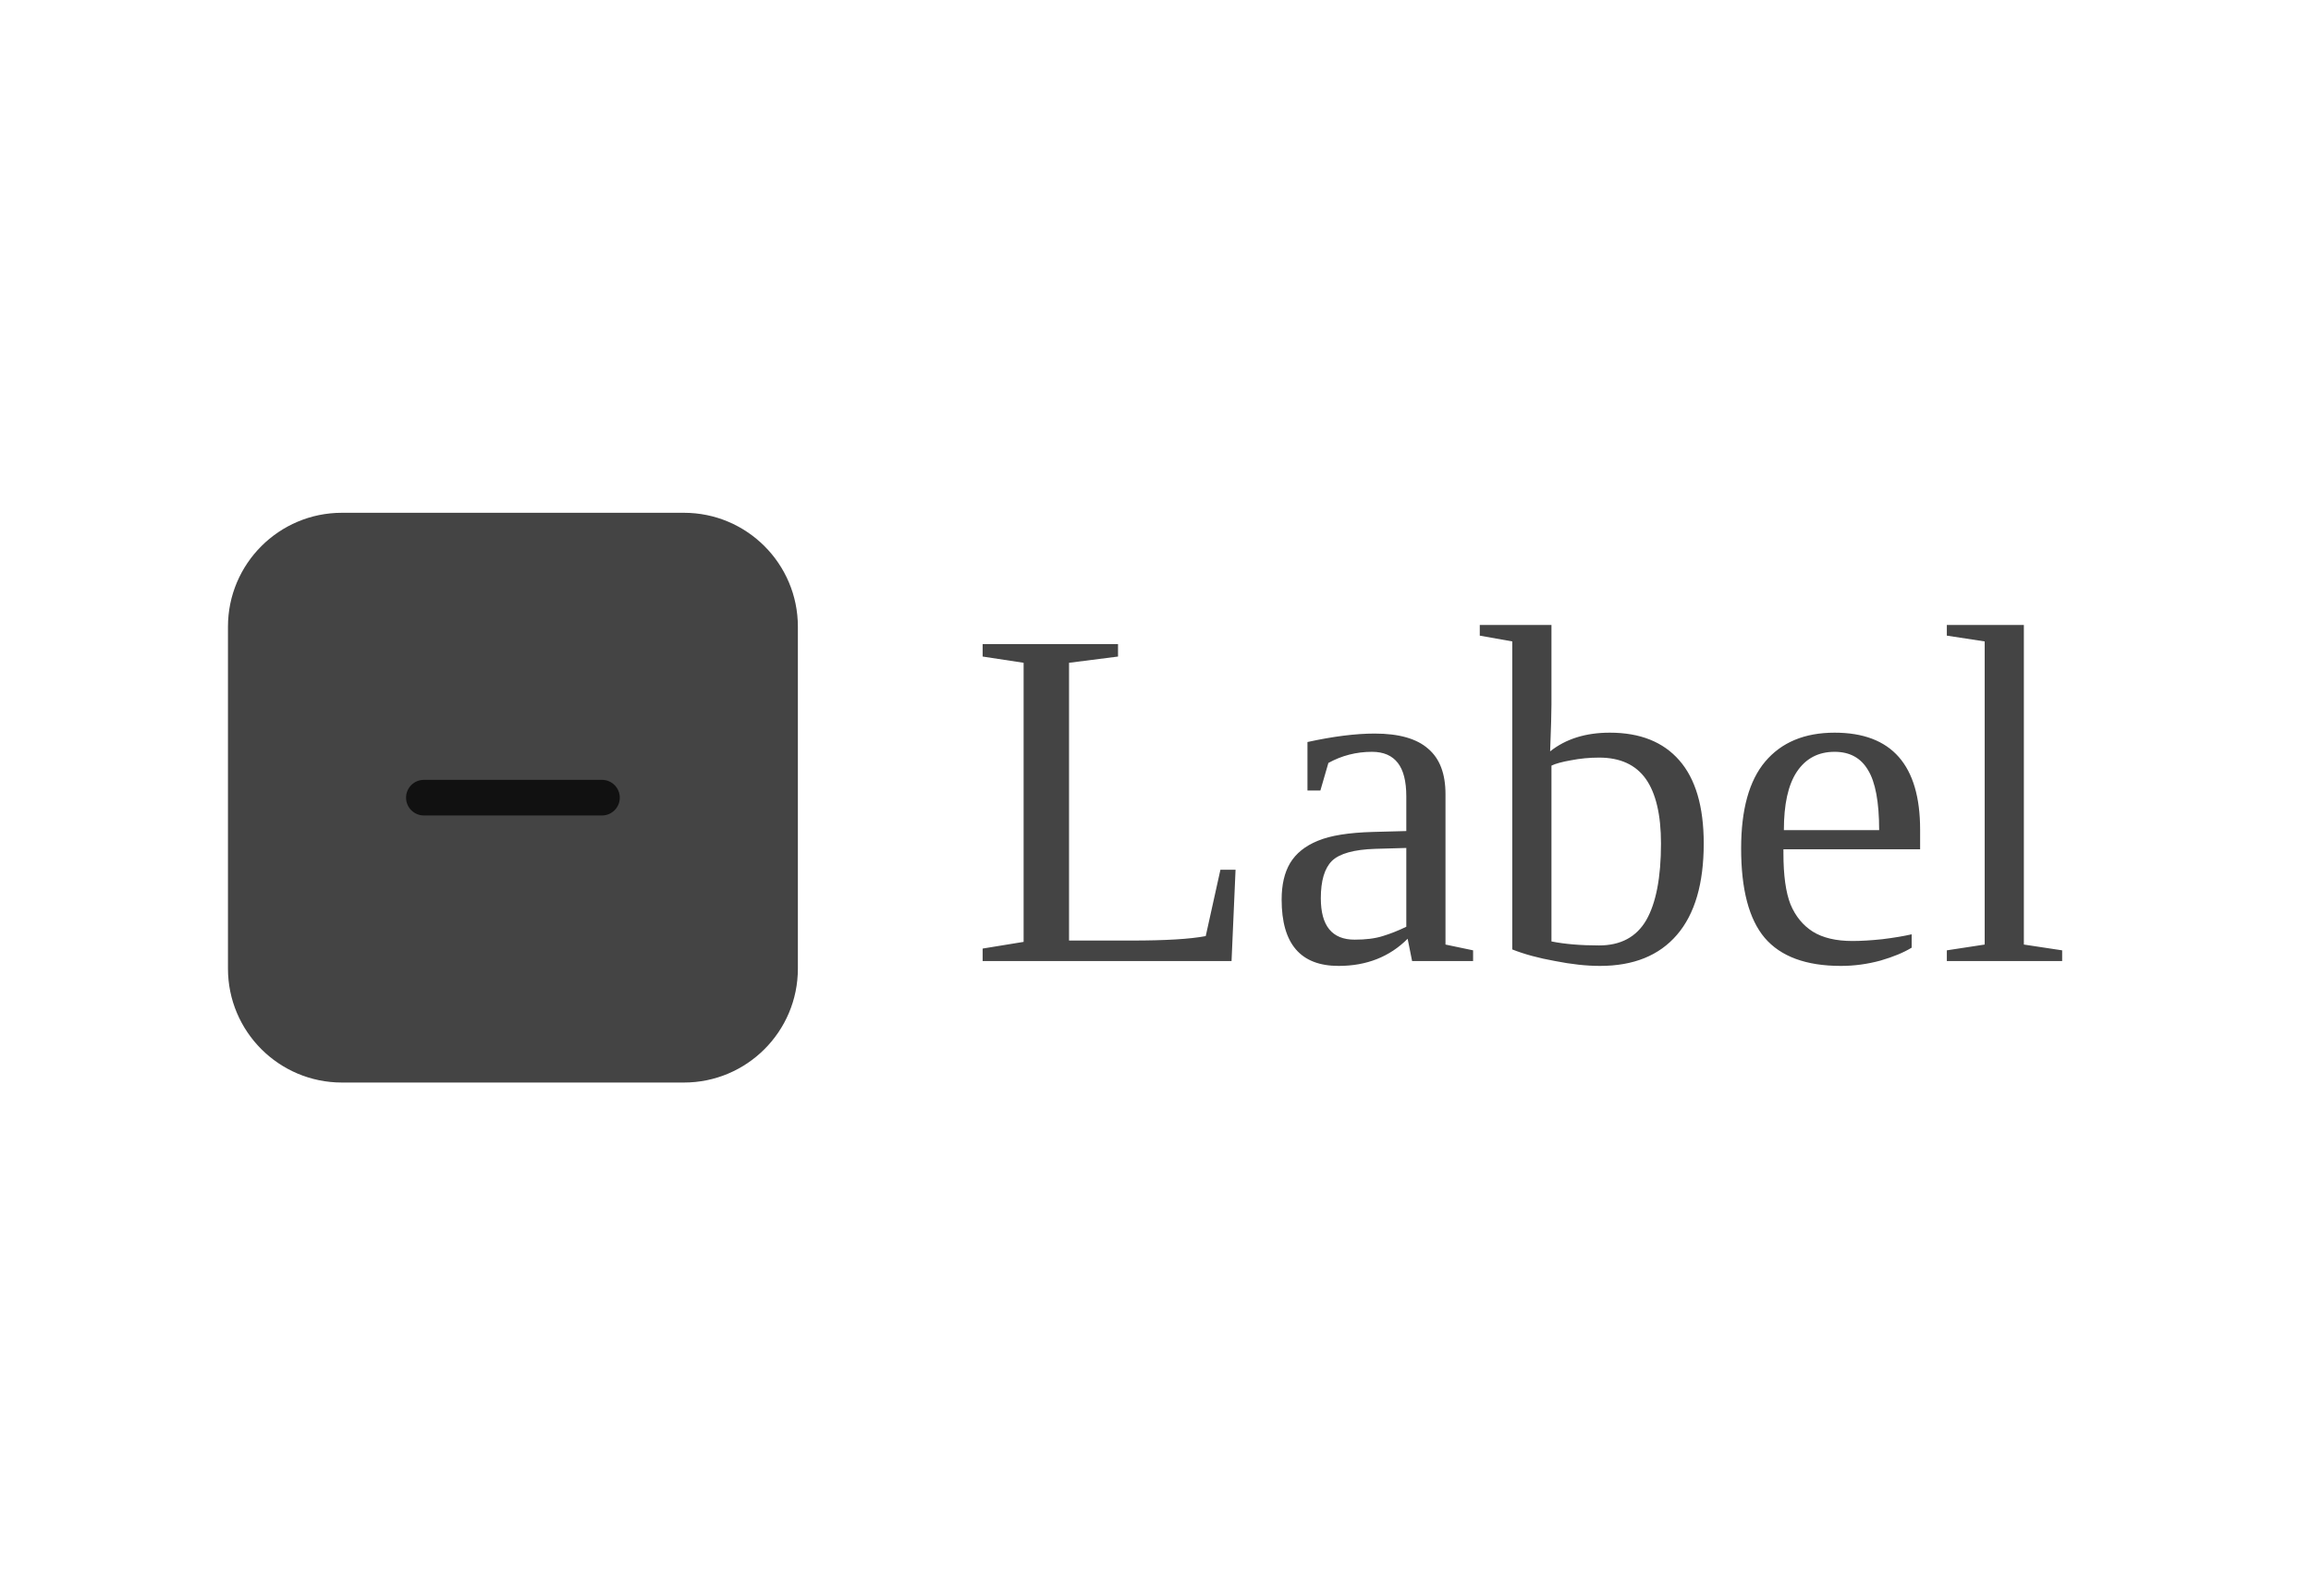
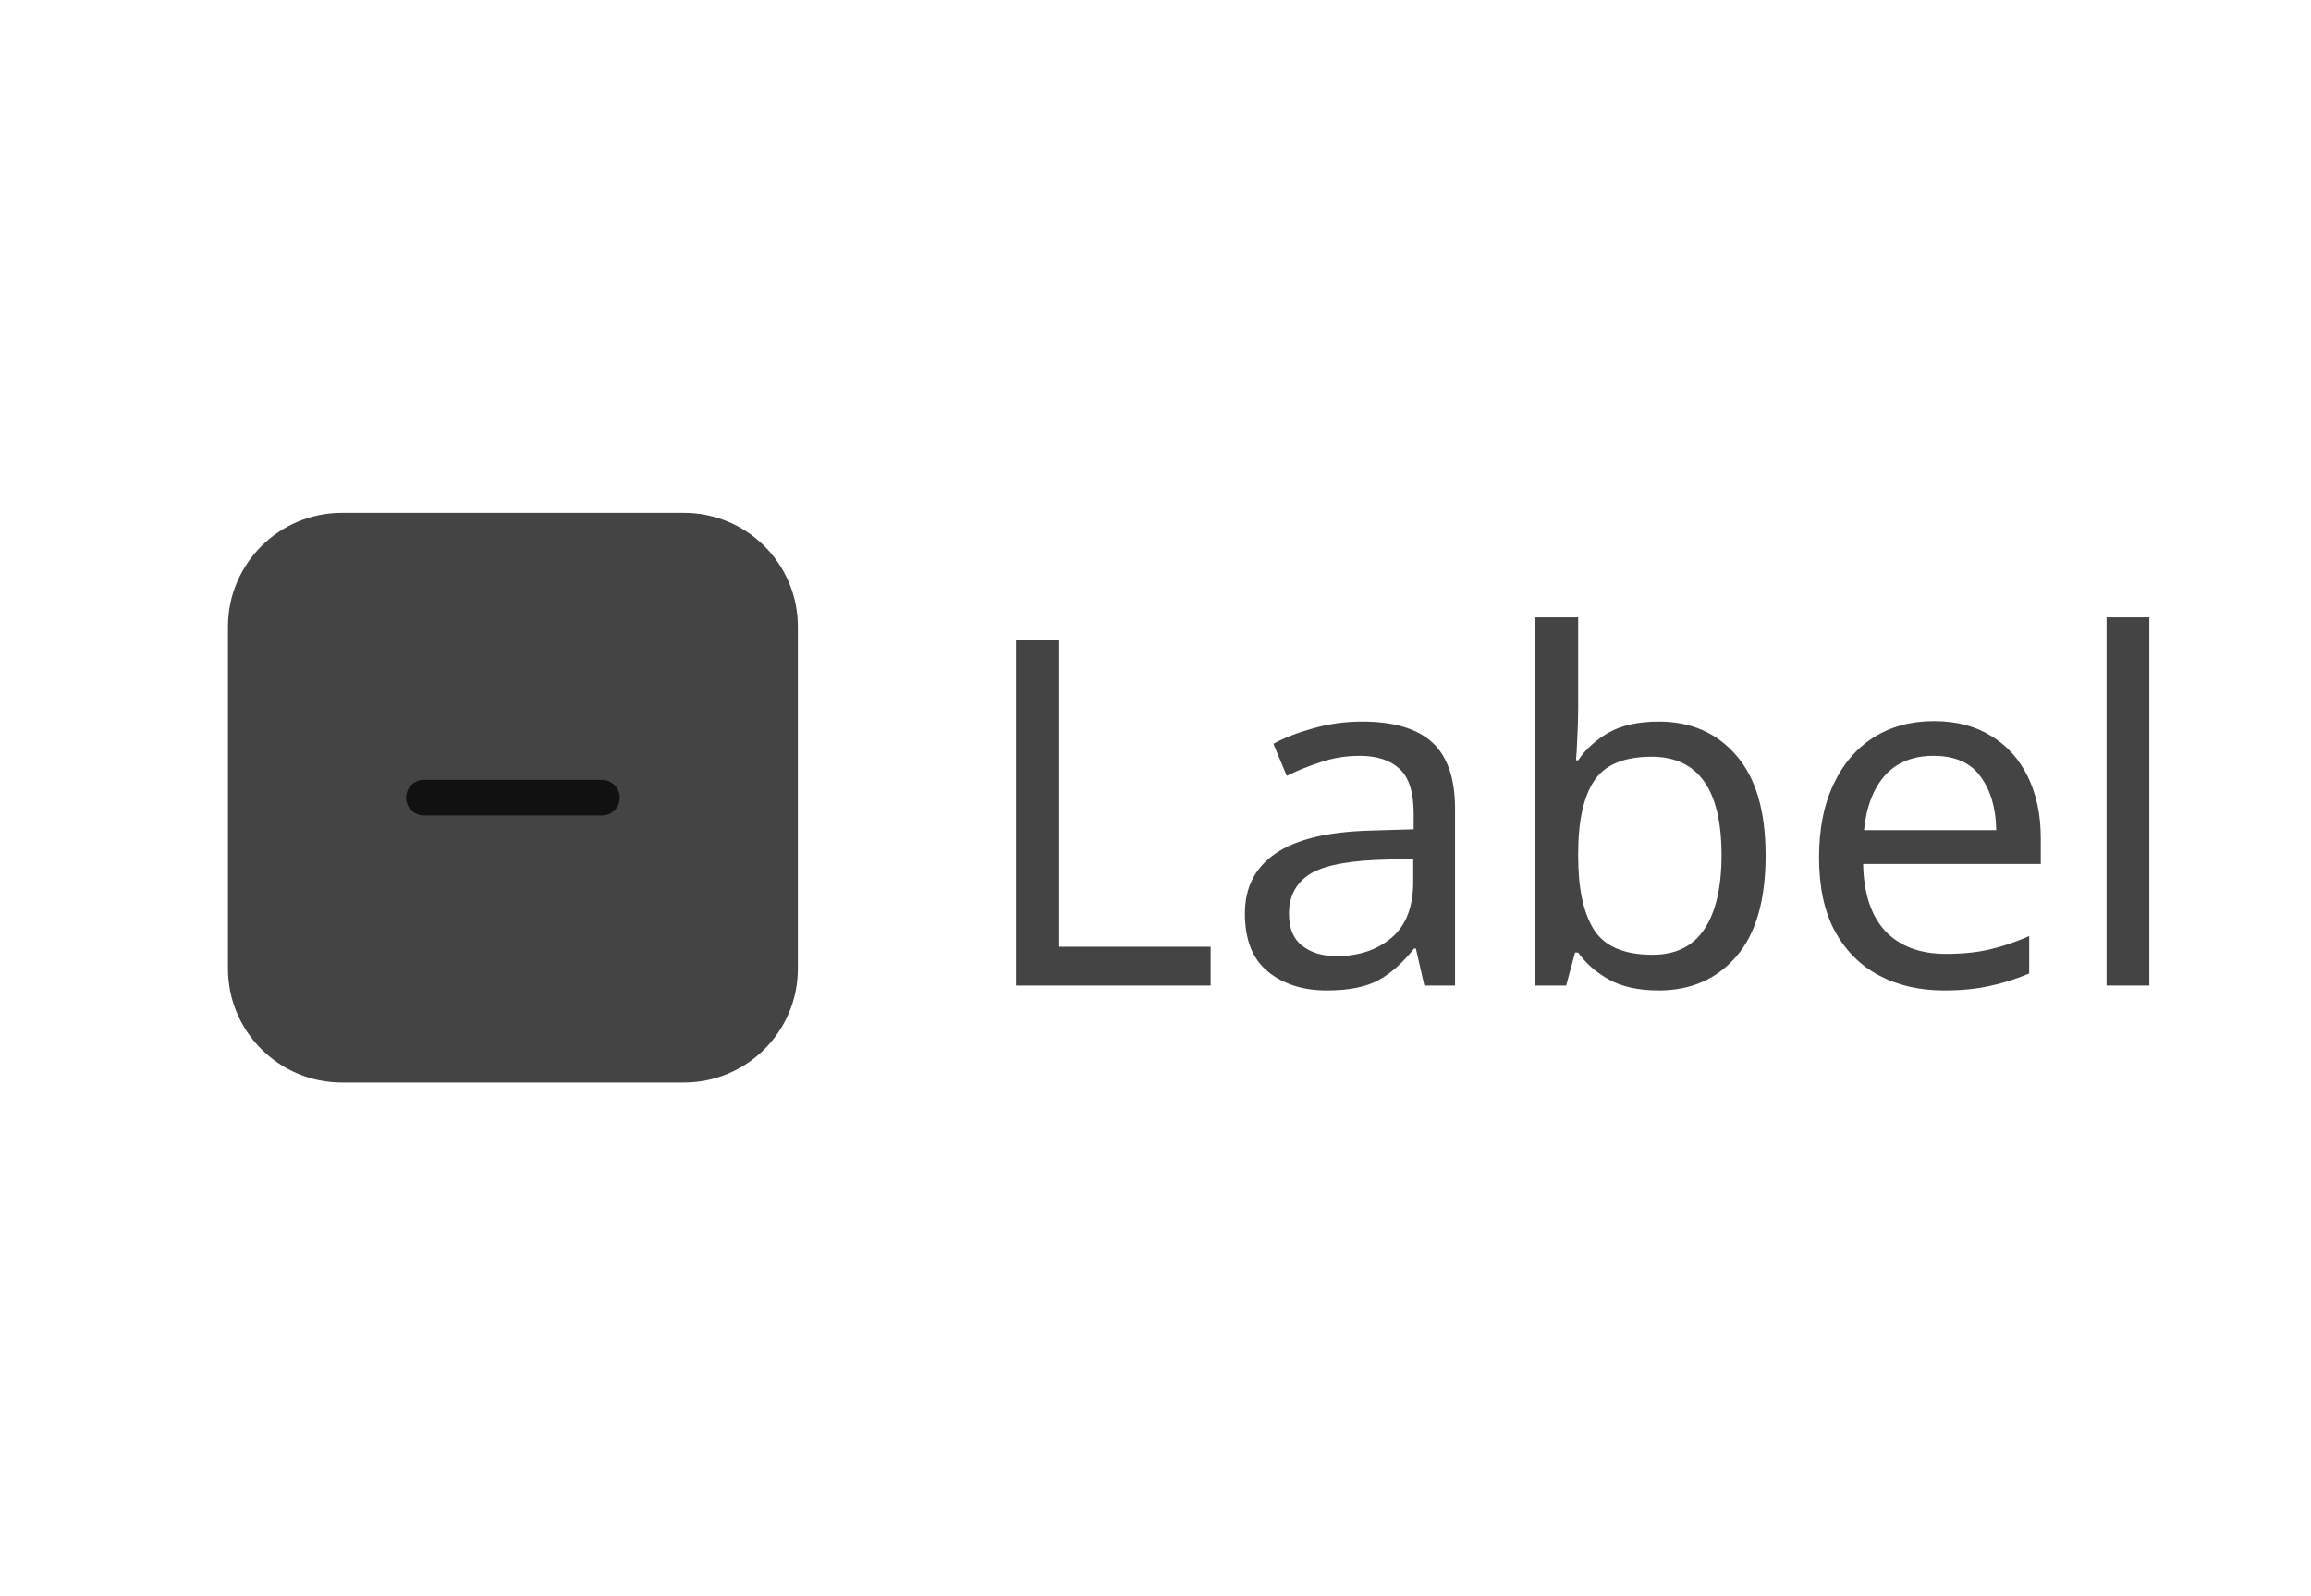
<svg xmlns="http://www.w3.org/2000/svg" width="81.1" height="56" viewBox="0 0 81.1 56">
  <rect data-part="container" data-tokens="height=component-height-100-mobile;gap=base-gap-medium" x="8" y="8" width="65.1" height="40" rx="0" fill="none" />
  <rect data-part="box" data-tokens="width=checkbox-control-size-medium;height=checkbox-control-size-medium;cornerRadius=corner-radius-small-size-medium;fill=disabled-content-color;stroke=disabled-content-color" x="8" y="18" width="20" height="20" rx="4" fill="rgb(68, 68, 68)" />
  <rect data-part="dash" data-tokens="color=color-gray-25-dark" x="14.25" y="27.375" width="7.5" height="1.25" rx="0.625" fill="rgb(17, 17, 17)" />
-   <text data-part="label" data-tokens="color=disabled-content-color;fontSize=font-size-100;fontWeight=regular-font-weight" x="34" y="28" font-family="adobe-clean-spectrum-vf, Adobe Clean, Source Sans 3, sans-serif" font-size="17" font-weight="400" dominant-baseline="central" fill="rgb(68, 68, 68)">Label</text>
+   <text data-part="label" data-tokens="color=disabled-content-color;fontSize=font-size-100;fontWeight=regular-font-weight" x="34" y="28" font-family="adobe-clean-spectrum-vf, Adobe Clean, 'Source Sans 3', sans-serif" font-size="17" font-weight="400" dominant-baseline="central" fill="rgb(68, 68, 68)">Label</text>
</svg>
